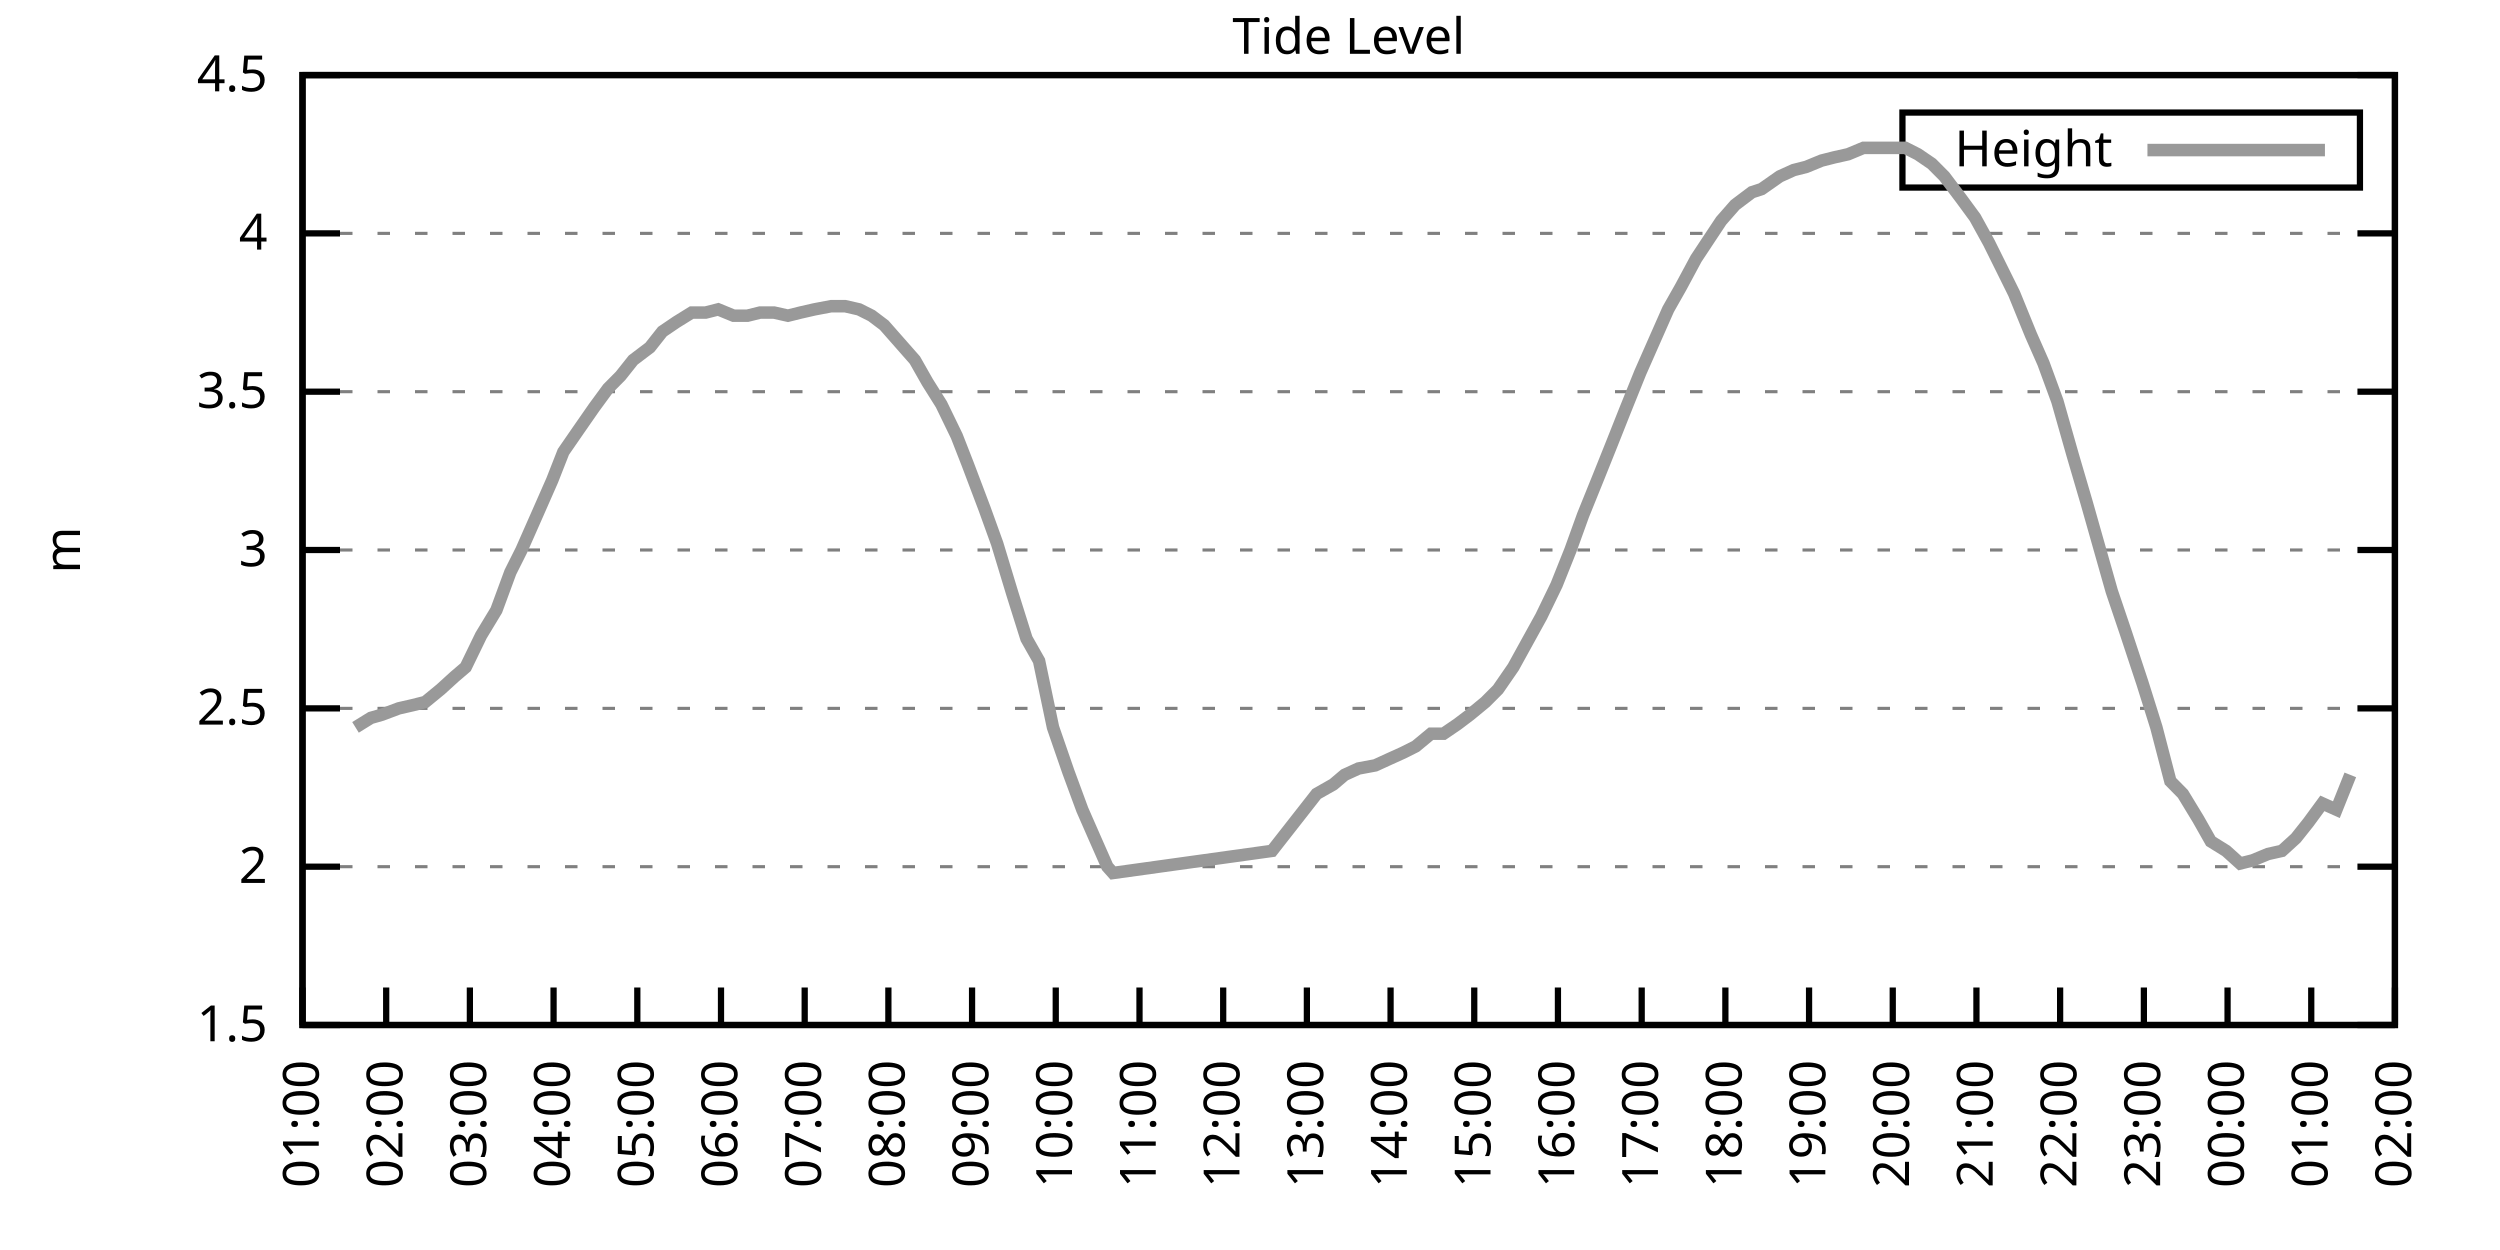
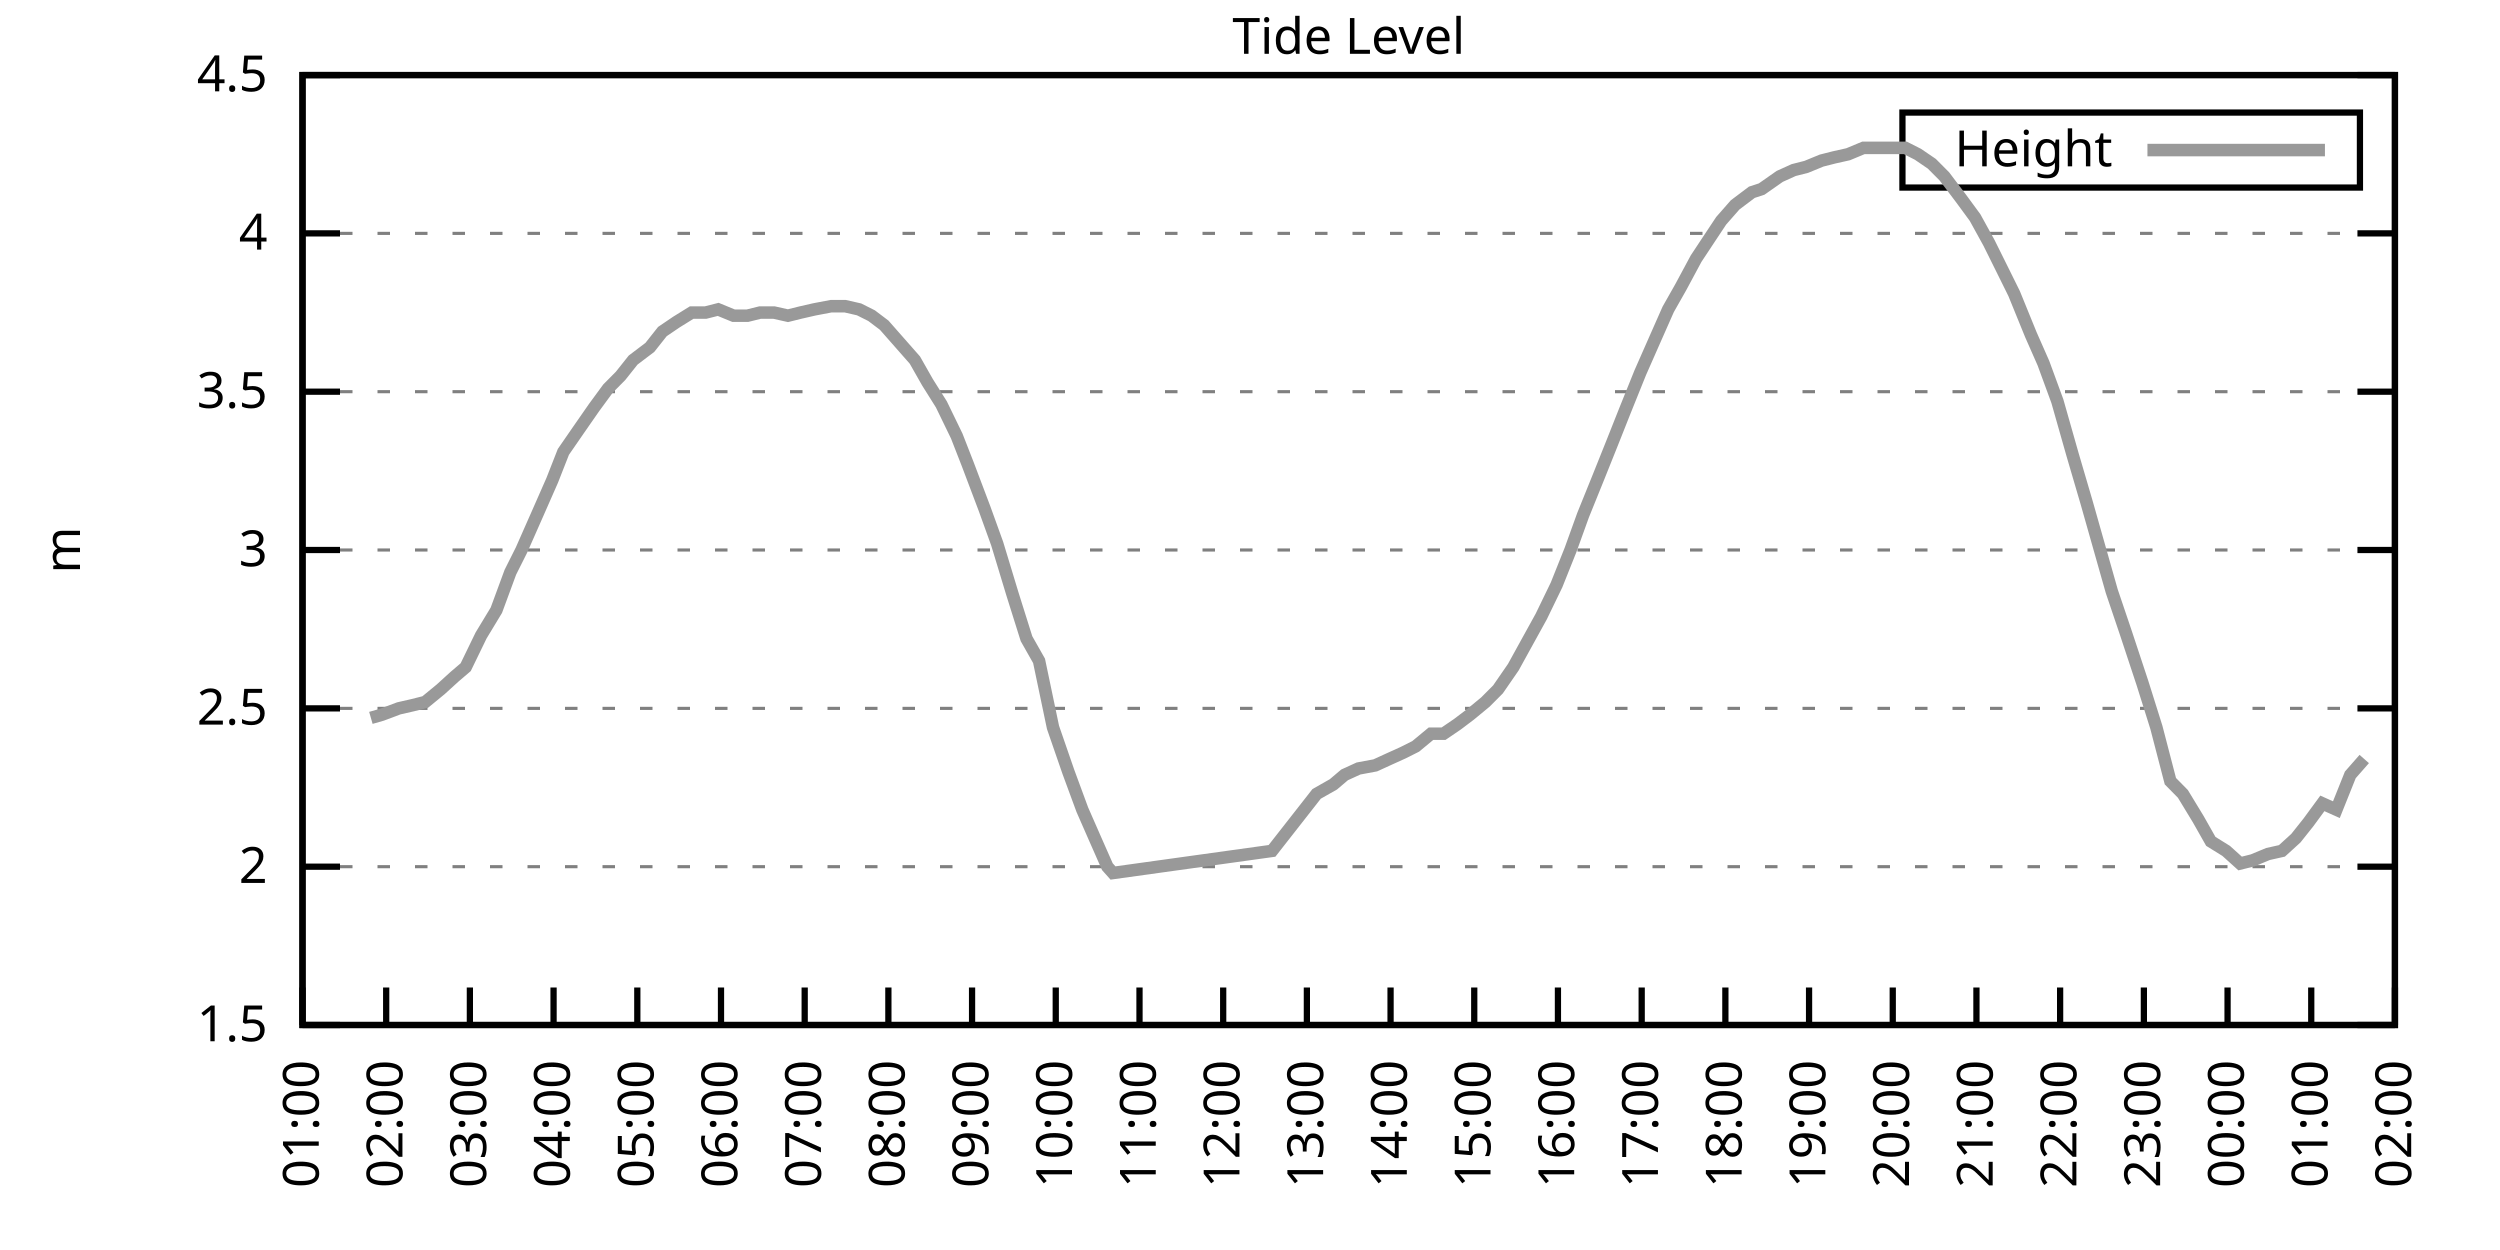
<svg xmlns="http://www.w3.org/2000/svg" xmlns:xlink="http://www.w3.org/1999/xlink" width="400" height="200" viewBox="0 0 400 200">
  <g id="gnuplot_canvas">
    <rect x="0" y="0" width="400" height="200" fill="none" />
    <defs>
      <circle id="gpDot" r="0.5" stroke-width="0.5" stroke="currentColor" />
      <path id="gpPt0" stroke-width="0.333" stroke="currentColor" d="M-1,0 h2 M0,-1 v2" />
      <path id="gpPt1" stroke-width="0.333" stroke="currentColor" d="M-1,-1 L1,1 M1,-1 L-1,1" />
      <path id="gpPt2" stroke-width="0.333" stroke="currentColor" d="M-1,0 L1,0 M0,-1 L0,1 M-1,-1 L1,1 M-1,1 L1,-1" />
      <rect id="gpPt3" stroke-width="0.333" stroke="currentColor" x="-1" y="-1" width="2" height="2" />
      <rect id="gpPt4" stroke-width="0.333" stroke="currentColor" fill="currentColor" x="-1" y="-1" width="2" height="2" />
      <circle id="gpPt5" stroke-width="0.333" stroke="currentColor" cx="0" cy="0" r="1" />
      <use xlink:href="#gpPt5" id="gpPt6" fill="currentColor" stroke="none" />
      <path id="gpPt7" stroke-width="0.333" stroke="currentColor" d="M0,-1.33 L-1.33,0.67 L1.33,0.67 z" />
      <use xlink:href="#gpPt7" id="gpPt8" fill="currentColor" stroke="none" />
      <use xlink:href="#gpPt7" id="gpPt9" stroke="currentColor" transform="rotate(180)" />
      <use xlink:href="#gpPt9" id="gpPt10" fill="currentColor" stroke="none" />
      <use xlink:href="#gpPt3" id="gpPt11" stroke="currentColor" transform="rotate(45)" />
      <use xlink:href="#gpPt11" id="gpPt12" fill="currentColor" stroke="none" />
      <path id="gpPt13" stroke-width="0.333" stroke="currentColor" d="M0,1.330 L1.265,0.411 L0.782,-1.067 L-0.782,-1.076 L-1.265,0.411 z" />
      <use xlink:href="#gpPt13" id="gpPt14" fill="currentColor" stroke="none" />
      <filter id="textbox" filterUnits="objectBoundingBox" x="0" y="0" height="1" width="1">
        <feFlood flood-color="white" flood-opacity="1" result="bgnd" />
        <feComposite in="SourceGraphic" in2="bgnd" operator="atop" />
      </filter>
      <filter id="greybox" filterUnits="objectBoundingBox" x="0" y="0" height="1" width="1">
        <feFlood flood-color="lightgrey" flood-opacity="1" result="grey" />
        <feComposite in="SourceGraphic" in2="grey" operator="atop" />
      </filter>
    </defs>
    <g fill="none" color="white" stroke="currentColor" stroke-width="1.00" stroke-linecap="butt" stroke-linejoin="miter">
</g>
    <g fill="none" color="black" stroke="currentColor" stroke-width="1.00" stroke-linecap="butt" stroke-linejoin="miter">
      <g stroke="none" shape-rendering="crispEdges">
        <polygon fill="rgb(255, 255, 255)" points="48.40,164.00 383.18,164.00 383.18,12.02 48.40,12.02 " />
      </g>
    </g>
    <g fill="none" color="black" stroke="currentColor" stroke-width="1.00" stroke-linecap="butt" stroke-linejoin="miter">
</g>
    <g fill="none" color="black" stroke="black" stroke-width="0.50" stroke-linecap="butt" stroke-linejoin="miter">
</g>
    <g fill="none" color="gray" stroke="currentColor" stroke-width="0.50" stroke-linecap="butt" stroke-linejoin="miter">
      <path stroke="gray" stroke-dasharray="2,4" class="gridline" d="M48.40,164.00 L383.19,164.00  " />
    </g>
    <g fill="none" color="gray" stroke="gray" stroke-width="1.00" stroke-linecap="butt" stroke-linejoin="miter">
</g>
    <g fill="none" color="black" stroke="currentColor" stroke-width="1.00" stroke-linecap="butt" stroke-linejoin="miter">
      <path stroke="black" d="M48.40,164.00 L54.40,164.00 M383.19,164.00 L377.19,164.00  " />
      <g transform="translate(42.80,166.60)" stroke="none" fill="black" font-family="Sans" font-size="8.00" text-anchor="end">
        <text>
          <tspan font-family="Sans"> 1.5</tspan>
        </text>
      </g>
    </g>
    <g fill="none" color="black" stroke="currentColor" stroke-width="1.00" stroke-linecap="butt" stroke-linejoin="miter">
</g>
    <g fill="none" color="black" stroke="black" stroke-width="0.50" stroke-linecap="butt" stroke-linejoin="miter">
</g>
    <g fill="none" color="gray" stroke="currentColor" stroke-width="0.50" stroke-linecap="butt" stroke-linejoin="miter">
      <path stroke="gray" stroke-dasharray="2,4" class="gridline" d="M48.40,138.67 L383.19,138.67  " />
    </g>
    <g fill="none" color="gray" stroke="gray" stroke-width="1.00" stroke-linecap="butt" stroke-linejoin="miter">
</g>
    <g fill="none" color="black" stroke="currentColor" stroke-width="1.00" stroke-linecap="butt" stroke-linejoin="miter">
      <path stroke="black" d="M48.40,138.67 L54.40,138.67 M383.19,138.67 L377.19,138.67  " />
      <g transform="translate(42.80,141.27)" stroke="none" fill="black" font-family="Sans" font-size="8.00" text-anchor="end">
        <text>
          <tspan font-family="Sans"> 2</tspan>
        </text>
      </g>
    </g>
    <g fill="none" color="black" stroke="currentColor" stroke-width="1.00" stroke-linecap="butt" stroke-linejoin="miter">
</g>
    <g fill="none" color="black" stroke="black" stroke-width="0.50" stroke-linecap="butt" stroke-linejoin="miter">
</g>
    <g fill="none" color="gray" stroke="currentColor" stroke-width="0.50" stroke-linecap="butt" stroke-linejoin="miter">
      <path stroke="gray" stroke-dasharray="2,4" class="gridline" d="M48.40,113.34 L383.19,113.34  " />
    </g>
    <g fill="none" color="gray" stroke="gray" stroke-width="1.00" stroke-linecap="butt" stroke-linejoin="miter">
</g>
    <g fill="none" color="black" stroke="currentColor" stroke-width="1.00" stroke-linecap="butt" stroke-linejoin="miter">
      <path stroke="black" d="M48.40,113.34 L54.40,113.34 M383.19,113.34 L377.19,113.34  " />
      <g transform="translate(42.80,115.94)" stroke="none" fill="black" font-family="Sans" font-size="8.00" text-anchor="end">
        <text>
          <tspan font-family="Sans"> 2.5</tspan>
        </text>
      </g>
    </g>
    <g fill="none" color="black" stroke="currentColor" stroke-width="1.00" stroke-linecap="butt" stroke-linejoin="miter">
</g>
    <g fill="none" color="black" stroke="black" stroke-width="0.50" stroke-linecap="butt" stroke-linejoin="miter">
</g>
    <g fill="none" color="gray" stroke="currentColor" stroke-width="0.50" stroke-linecap="butt" stroke-linejoin="miter">
      <path stroke="gray" stroke-dasharray="2,4" class="gridline" d="M48.40,88.00 L383.19,88.00  " />
    </g>
    <g fill="none" color="gray" stroke="gray" stroke-width="1.00" stroke-linecap="butt" stroke-linejoin="miter">
</g>
    <g fill="none" color="black" stroke="currentColor" stroke-width="1.00" stroke-linecap="butt" stroke-linejoin="miter">
      <path stroke="black" d="M48.40,88.00 L54.40,88.00 M383.19,88.00 L377.19,88.00  " />
      <g transform="translate(42.80,90.60)" stroke="none" fill="black" font-family="Sans" font-size="8.00" text-anchor="end">
        <text>
          <tspan font-family="Sans"> 3</tspan>
        </text>
      </g>
    </g>
    <g fill="none" color="black" stroke="currentColor" stroke-width="1.00" stroke-linecap="butt" stroke-linejoin="miter">
</g>
    <g fill="none" color="black" stroke="black" stroke-width="0.50" stroke-linecap="butt" stroke-linejoin="miter">
</g>
    <g fill="none" color="gray" stroke="currentColor" stroke-width="0.50" stroke-linecap="butt" stroke-linejoin="miter">
      <path stroke="gray" stroke-dasharray="2,4" class="gridline" d="M48.40,62.67 L383.19,62.67  " />
    </g>
    <g fill="none" color="gray" stroke="gray" stroke-width="1.00" stroke-linecap="butt" stroke-linejoin="miter">
</g>
    <g fill="none" color="black" stroke="currentColor" stroke-width="1.00" stroke-linecap="butt" stroke-linejoin="miter">
      <path stroke="black" d="M48.40,62.67 L54.40,62.67 M383.19,62.67 L377.19,62.67  " />
      <g transform="translate(42.80,65.27)" stroke="none" fill="black" font-family="Sans" font-size="8.00" text-anchor="end">
        <text>
          <tspan font-family="Sans"> 3.5</tspan>
        </text>
      </g>
    </g>
    <g fill="none" color="black" stroke="currentColor" stroke-width="1.00" stroke-linecap="butt" stroke-linejoin="miter">
</g>
    <g fill="none" color="black" stroke="black" stroke-width="0.50" stroke-linecap="butt" stroke-linejoin="miter">
</g>
    <g fill="none" color="gray" stroke="currentColor" stroke-width="0.50" stroke-linecap="butt" stroke-linejoin="miter">
      <path stroke="gray" stroke-dasharray="2,4" class="gridline" d="M48.40,37.34 L383.19,37.34  " />
    </g>
    <g fill="none" color="gray" stroke="gray" stroke-width="1.00" stroke-linecap="butt" stroke-linejoin="miter">
</g>
    <g fill="none" color="black" stroke="currentColor" stroke-width="1.00" stroke-linecap="butt" stroke-linejoin="miter">
      <path stroke="black" d="M48.40,37.34 L54.40,37.34 M383.19,37.34 L377.19,37.34  " />
      <g transform="translate(42.80,39.94)" stroke="none" fill="black" font-family="Sans" font-size="8.00" text-anchor="end">
        <text>
          <tspan font-family="Sans"> 4</tspan>
        </text>
      </g>
    </g>
    <g fill="none" color="black" stroke="currentColor" stroke-width="1.00" stroke-linecap="butt" stroke-linejoin="miter">
</g>
    <g fill="none" color="black" stroke="black" stroke-width="0.50" stroke-linecap="butt" stroke-linejoin="miter">
</g>
    <g fill="none" color="gray" stroke="currentColor" stroke-width="0.50" stroke-linecap="butt" stroke-linejoin="miter">
      <path stroke="gray" stroke-dasharray="2,4" class="gridline" d="M48.40,12.01 L383.19,12.01  " />
    </g>
    <g fill="none" color="gray" stroke="gray" stroke-width="1.00" stroke-linecap="butt" stroke-linejoin="miter">
</g>
    <g fill="none" color="black" stroke="currentColor" stroke-width="1.00" stroke-linecap="butt" stroke-linejoin="miter">
      <path stroke="black" d="M48.40,12.01 L54.40,12.01 M383.19,12.01 L377.19,12.01  " />
      <g transform="translate(42.80,14.61)" stroke="none" fill="black" font-family="Sans" font-size="8.00" text-anchor="end">
        <text>
          <tspan font-family="Sans"> 4.5</tspan>
        </text>
      </g>
    </g>
    <g fill="none" color="black" stroke="currentColor" stroke-width="1.00" stroke-linecap="butt" stroke-linejoin="miter">
      <path stroke="black" d="M48.40,164.00 L48.40,158.00  " />
      <g transform="translate(51.00,169.60) rotate(270.00)" stroke="none" fill="black" font-family="Sans" font-size="8.00" text-anchor="end">
        <text>
          <tspan font-family="Sans">01:00</tspan>
        </text>
      </g>
    </g>
    <g fill="none" color="black" stroke="currentColor" stroke-width="1.00" stroke-linecap="butt" stroke-linejoin="miter">
      <path stroke="black" d="M61.79,164.00 L61.79,158.00  " />
      <g transform="translate(64.39,169.60) rotate(270.00)" stroke="none" fill="black" font-family="Sans" font-size="8.00" text-anchor="end">
        <text>
          <tspan font-family="Sans">02:00</tspan>
        </text>
      </g>
    </g>
    <g fill="none" color="black" stroke="currentColor" stroke-width="1.00" stroke-linecap="butt" stroke-linejoin="miter">
      <path stroke="black" d="M75.18,164.00 L75.18,158.00  " />
      <g transform="translate(77.78,169.60) rotate(270.00)" stroke="none" fill="black" font-family="Sans" font-size="8.00" text-anchor="end">
        <text>
          <tspan font-family="Sans">03:00</tspan>
        </text>
      </g>
    </g>
    <g fill="none" color="black" stroke="currentColor" stroke-width="1.00" stroke-linecap="butt" stroke-linejoin="miter">
      <path stroke="black" d="M88.57,164.00 L88.57,158.00  " />
      <g transform="translate(91.17,169.60) rotate(270.00)" stroke="none" fill="black" font-family="Sans" font-size="8.00" text-anchor="end">
        <text>
          <tspan font-family="Sans">04:00</tspan>
        </text>
      </g>
    </g>
    <g fill="none" color="black" stroke="currentColor" stroke-width="1.00" stroke-linecap="butt" stroke-linejoin="miter">
      <path stroke="black" d="M101.97,164.00 L101.97,158.00  " />
      <g transform="translate(104.57,169.60) rotate(270.00)" stroke="none" fill="black" font-family="Sans" font-size="8.00" text-anchor="end">
        <text>
          <tspan font-family="Sans">05:00</tspan>
        </text>
      </g>
    </g>
    <g fill="none" color="black" stroke="currentColor" stroke-width="1.00" stroke-linecap="butt" stroke-linejoin="miter">
      <path stroke="black" d="M115.36,164.00 L115.36,158.00  " />
      <g transform="translate(117.96,169.60) rotate(270.00)" stroke="none" fill="black" font-family="Sans" font-size="8.00" text-anchor="end">
        <text>
          <tspan font-family="Sans">06:00</tspan>
        </text>
      </g>
    </g>
    <g fill="none" color="black" stroke="currentColor" stroke-width="1.00" stroke-linecap="butt" stroke-linejoin="miter">
      <path stroke="black" d="M128.75,164.00 L128.75,158.00  " />
      <g transform="translate(131.35,169.60) rotate(270.00)" stroke="none" fill="black" font-family="Sans" font-size="8.00" text-anchor="end">
        <text>
          <tspan font-family="Sans">07:00</tspan>
        </text>
      </g>
    </g>
    <g fill="none" color="black" stroke="currentColor" stroke-width="1.00" stroke-linecap="butt" stroke-linejoin="miter">
      <path stroke="black" d="M142.14,164.00 L142.14,158.00  " />
      <g transform="translate(144.74,169.60) rotate(270.00)" stroke="none" fill="black" font-family="Sans" font-size="8.00" text-anchor="end">
        <text>
          <tspan font-family="Sans">08:00</tspan>
        </text>
      </g>
    </g>
    <g fill="none" color="black" stroke="currentColor" stroke-width="1.00" stroke-linecap="butt" stroke-linejoin="miter">
      <path stroke="black" d="M155.53,164.00 L155.53,158.00  " />
      <g transform="translate(158.13,169.60) rotate(270.00)" stroke="none" fill="black" font-family="Sans" font-size="8.00" text-anchor="end">
        <text>
          <tspan font-family="Sans">09:00</tspan>
        </text>
      </g>
    </g>
    <g fill="none" color="black" stroke="currentColor" stroke-width="1.00" stroke-linecap="butt" stroke-linejoin="miter">
      <path stroke="black" d="M168.92,164.00 L168.92,158.00  " />
      <g transform="translate(171.52,169.60) rotate(270.00)" stroke="none" fill="black" font-family="Sans" font-size="8.00" text-anchor="end">
        <text>
          <tspan font-family="Sans">10:00</tspan>
        </text>
      </g>
    </g>
    <g fill="none" color="black" stroke="currentColor" stroke-width="1.00" stroke-linecap="butt" stroke-linejoin="miter">
      <path stroke="black" d="M182.32,164.00 L182.32,158.00  " />
      <g transform="translate(184.92,169.60) rotate(270.00)" stroke="none" fill="black" font-family="Sans" font-size="8.00" text-anchor="end">
        <text>
          <tspan font-family="Sans">11:00</tspan>
        </text>
      </g>
    </g>
    <g fill="none" color="black" stroke="currentColor" stroke-width="1.00" stroke-linecap="butt" stroke-linejoin="miter">
      <path stroke="black" d="M195.71,164.00 L195.71,158.00  " />
      <g transform="translate(198.31,169.60) rotate(270.00)" stroke="none" fill="black" font-family="Sans" font-size="8.00" text-anchor="end">
        <text>
          <tspan font-family="Sans">12:00</tspan>
        </text>
      </g>
    </g>
    <g fill="none" color="black" stroke="currentColor" stroke-width="1.00" stroke-linecap="butt" stroke-linejoin="miter">
      <path stroke="black" d="M209.10,164.00 L209.10,158.00  " />
      <g transform="translate(211.70,169.60) rotate(270.00)" stroke="none" fill="black" font-family="Sans" font-size="8.00" text-anchor="end">
        <text>
          <tspan font-family="Sans">13:00</tspan>
        </text>
      </g>
    </g>
    <g fill="none" color="black" stroke="currentColor" stroke-width="1.00" stroke-linecap="butt" stroke-linejoin="miter">
      <path stroke="black" d="M222.49,164.00 L222.49,158.00  " />
      <g transform="translate(225.09,169.60) rotate(270.00)" stroke="none" fill="black" font-family="Sans" font-size="8.00" text-anchor="end">
        <text>
          <tspan font-family="Sans">14:00</tspan>
        </text>
      </g>
    </g>
    <g fill="none" color="black" stroke="currentColor" stroke-width="1.00" stroke-linecap="butt" stroke-linejoin="miter">
      <path stroke="black" d="M235.88,164.00 L235.88,158.00  " />
      <g transform="translate(238.48,169.60) rotate(270.00)" stroke="none" fill="black" font-family="Sans" font-size="8.00" text-anchor="end">
        <text>
          <tspan font-family="Sans">15:00</tspan>
        </text>
      </g>
    </g>
    <g fill="none" color="black" stroke="currentColor" stroke-width="1.00" stroke-linecap="butt" stroke-linejoin="miter">
      <path stroke="black" d="M249.27,164.00 L249.27,158.00  " />
      <g transform="translate(251.87,169.60) rotate(270.00)" stroke="none" fill="black" font-family="Sans" font-size="8.00" text-anchor="end">
        <text>
          <tspan font-family="Sans">16:00</tspan>
        </text>
      </g>
    </g>
    <g fill="none" color="black" stroke="currentColor" stroke-width="1.00" stroke-linecap="butt" stroke-linejoin="miter">
      <path stroke="black" d="M262.67,164.00 L262.67,158.00  " />
      <g transform="translate(265.27,169.60) rotate(270.00)" stroke="none" fill="black" font-family="Sans" font-size="8.00" text-anchor="end">
        <text>
          <tspan font-family="Sans">17:00</tspan>
        </text>
      </g>
    </g>
    <g fill="none" color="black" stroke="currentColor" stroke-width="1.00" stroke-linecap="butt" stroke-linejoin="miter">
      <path stroke="black" d="M276.06,164.00 L276.06,158.00  " />
      <g transform="translate(278.66,169.60) rotate(270.00)" stroke="none" fill="black" font-family="Sans" font-size="8.00" text-anchor="end">
        <text>
          <tspan font-family="Sans">18:00</tspan>
        </text>
      </g>
    </g>
    <g fill="none" color="black" stroke="currentColor" stroke-width="1.00" stroke-linecap="butt" stroke-linejoin="miter">
      <path stroke="black" d="M289.45,164.00 L289.45,158.00  " />
      <g transform="translate(292.05,169.60) rotate(270.00)" stroke="none" fill="black" font-family="Sans" font-size="8.00" text-anchor="end">
        <text>
          <tspan font-family="Sans">19:00</tspan>
        </text>
      </g>
    </g>
    <g fill="none" color="black" stroke="currentColor" stroke-width="1.00" stroke-linecap="butt" stroke-linejoin="miter">
      <path stroke="black" d="M302.84,164.00 L302.84,158.00  " />
      <g transform="translate(305.44,169.60) rotate(270.00)" stroke="none" fill="black" font-family="Sans" font-size="8.00" text-anchor="end">
        <text>
          <tspan font-family="Sans">20:00</tspan>
        </text>
      </g>
    </g>
    <g fill="none" color="black" stroke="currentColor" stroke-width="1.00" stroke-linecap="butt" stroke-linejoin="miter">
      <path stroke="black" d="M316.23,164.00 L316.23,158.00  " />
      <g transform="translate(318.83,169.60) rotate(270.00)" stroke="none" fill="black" font-family="Sans" font-size="8.00" text-anchor="end">
        <text>
          <tspan font-family="Sans">21:00</tspan>
        </text>
      </g>
    </g>
    <g fill="none" color="black" stroke="currentColor" stroke-width="1.00" stroke-linecap="butt" stroke-linejoin="miter">
      <path stroke="black" d="M329.62,164.00 L329.62,158.00  " />
      <g transform="translate(332.22,169.60) rotate(270.00)" stroke="none" fill="black" font-family="Sans" font-size="8.00" text-anchor="end">
        <text>
          <tspan font-family="Sans">22:00</tspan>
        </text>
      </g>
    </g>
    <g fill="none" color="black" stroke="currentColor" stroke-width="1.00" stroke-linecap="butt" stroke-linejoin="miter">
      <path stroke="black" d="M343.02,164.00 L343.02,158.00  " />
      <g transform="translate(345.62,169.60) rotate(270.00)" stroke="none" fill="black" font-family="Sans" font-size="8.00" text-anchor="end">
        <text>
          <tspan font-family="Sans">23:00</tspan>
        </text>
      </g>
    </g>
    <g fill="none" color="black" stroke="currentColor" stroke-width="1.00" stroke-linecap="butt" stroke-linejoin="miter">
      <path stroke="black" d="M356.41,164.00 L356.41,158.00  " />
      <g transform="translate(359.01,169.60) rotate(270.00)" stroke="none" fill="black" font-family="Sans" font-size="8.00" text-anchor="end">
        <text>
          <tspan font-family="Sans">00:00</tspan>
        </text>
      </g>
    </g>
    <g fill="none" color="black" stroke="currentColor" stroke-width="1.00" stroke-linecap="butt" stroke-linejoin="miter">
      <path stroke="black" d="M369.80,164.00 L369.80,158.00  " />
      <g transform="translate(372.40,169.60) rotate(270.00)" stroke="none" fill="black" font-family="Sans" font-size="8.00" text-anchor="end">
        <text>
          <tspan font-family="Sans">01:00</tspan>
        </text>
      </g>
    </g>
    <g fill="none" color="black" stroke="currentColor" stroke-width="1.00" stroke-linecap="butt" stroke-linejoin="miter">
      <path stroke="black" d="M383.19,164.00 L383.19,158.00  " />
      <g transform="translate(385.79,169.60) rotate(270.00)" stroke="none" fill="black" font-family="Sans" font-size="8.00" text-anchor="end">
        <text>
          <tspan font-family="Sans">02:00</tspan>
        </text>
      </g>
    </g>
    <g fill="none" color="black" stroke="currentColor" stroke-width="1.00" stroke-linecap="butt" stroke-linejoin="miter">
</g>
    <g fill="none" color="black" stroke="currentColor" stroke-width="1.00" stroke-linecap="butt" stroke-linejoin="miter">
      <path stroke="black" d="M48.40,12.01 L48.40,164.00 L383.19,164.00 L383.19,12.01 L48.40,12.01 Z  " />
    </g>
    <g fill="none" color="black" stroke="currentColor" stroke-width="1.00" stroke-linecap="butt" stroke-linejoin="miter">
</g>
    <g fill="none" color="black" stroke="currentColor" stroke-width="1.00" stroke-linecap="butt" stroke-linejoin="miter">
      <path stroke="black" d="M304.39,30.01 L304.39,18.01 L377.59,18.01 L377.59,30.01 L304.39,30.01 Z  " />
    </g>
    <g id="Tide_level_plot_1">
      <g fill="none" color="white" stroke="black" stroke-width="2.00" stroke-linecap="butt" stroke-linejoin="miter">
</g>
      <g fill="none" color="black" stroke="currentColor" stroke-width="2.00" stroke-linecap="butt" stroke-linejoin="miter">
        <g transform="translate(337.99,26.61)" stroke="none" fill="black" font-family="Sans" font-size="8.00" text-anchor="end">
          <text>
            <tspan font-family="Sans">Height</tspan>
          </text>
        </g>
      </g>
      <g fill="none" color="black" stroke="currentColor" stroke-width="2.00" stroke-linecap="butt" stroke-linejoin="miter">
-         <path stroke="rgb(153, 153, 153)" d="M343.59,24.01 L371.99,24.01 M56.88,116.38 L59.34,114.86 L61.12,114.35 L63.80,113.34 L66.03,112.83 L68.04,112.32   L70.50,110.30 L72.73,108.27 L74.51,106.75 L76.97,101.68 L79.42,97.63 L81.66,91.55 L83.44,88.00 L86.12,81.93   L88.35,76.86 L90.14,72.30 L92.59,68.75 L95.05,65.21 L97.28,62.17 L99.29,60.14 L101.30,57.61 L103.98,55.58   L105.98,53.05 L108.22,51.53 L110.67,50.01 L112.90,50.01 L114.91,49.50 L117.37,50.51 L119.60,50.51 L121.61,50.01   L123.84,50.01 L126.07,50.51 L128.08,50.01 L130.31,49.50 L132.99,48.99 L135.22,48.99 L137.45,49.50 L139.46,50.51   L141.47,52.03 L146.38,57.61 L148.39,61.15 L150.62,64.70 L153.08,69.77 L154.86,74.33 L157.54,81.42 L159.55,86.99   L162.01,95.10 L164.24,102.19 L166.25,105.74 L168.48,116.38 L170.93,123.47 L173.17,129.55 L175.17,134.11 L177.18,138.67   L178.08,139.68 L203.52,136.14 L210.66,127.02 L213.34,125.50 L215.13,123.98 L217.36,122.96 L220.04,122.46 L222.27,121.44   L224.50,120.43 L226.51,119.42 L228.96,117.39 L230.97,117.39 L233.20,115.87 L235.21,114.35 L237.67,112.32 L239.68,110.30   L242.13,106.75 L244.36,102.70 L246.60,98.64 L249.05,93.58 L251.28,88.00 L253.29,82.43 L255.75,76.35 L257.98,70.78   L259.99,65.71 L262.44,59.63 L264.67,54.57 L266.91,49.50 L268.92,45.95 L271.37,41.39 L273.38,38.35 L275.39,35.32   L277.62,32.78 L280.30,30.76 L281.86,30.25 L284.76,28.22 L286.99,27.21 L289.00,26.70 L291.46,25.69 L293.47,25.18   L295.70,24.68 L298.15,23.66 L299.72,23.66 L302.39,23.66 L304.85,23.66 L306.86,24.68 L309.09,26.20 L311.10,28.22   L313.78,31.77 L316.01,34.81 L318.24,38.86 L320.25,42.91 L322.26,46.97 L324.94,53.55 L326.95,58.11 L329.18,64.19   L331.63,72.81 L333.86,80.41 L335.87,87.50 L337.88,94.59 L340.11,101.18 L342.79,109.28 L345.02,116.38 L347.26,124.99   L349.26,127.02 L351.72,131.07 L353.73,134.62 L356.18,136.14 L358.42,138.16 L360.42,137.66 L362.88,136.64 L365.11,136.14   L367.34,134.11 L369.35,131.58 L371.58,128.54 L373.82,129.55 L376.05,123.98  " />
+         <path stroke="rgb(153, 153, 153)" d="M343.59,24.01 L371.99,24.01 M59.34,114.86 L61.12,114.35 L63.80,113.34 L66.03,112.83 L68.04,112.32 L70.50,110.30   L72.73,108.27 L74.51,106.75 L76.97,101.68 L79.42,97.63 L81.66,91.55 L83.44,88.00 L86.12,81.93 L88.35,76.86   L90.14,72.30 L92.59,68.75 L95.05,65.21 L97.28,62.17 L99.29,60.14 L101.30,57.61 L103.98,55.58 L105.98,53.05   L108.22,51.53 L110.67,50.01 L112.90,50.01 L114.91,49.50 L117.37,50.51 L119.60,50.51 L121.61,50.01 L123.84,50.01   L126.07,50.51 L128.08,50.01 L130.31,49.50 L132.99,48.99 L135.22,48.99 L137.45,49.50 L139.46,50.51 L141.47,52.03   L146.38,57.61 L148.39,61.15 L150.62,64.70 L153.08,69.77 L154.86,74.33 L157.54,81.42 L159.55,86.99 L162.01,95.10   L164.24,102.19 L166.25,105.74 L168.48,116.38 L170.93,123.47 L173.17,129.55 L175.17,134.11 L177.18,138.67 L178.08,139.68   L203.52,136.14 L210.66,127.02 L213.34,125.50 L215.13,123.98 L217.36,122.96 L220.04,122.46 L222.27,121.44 L224.50,120.43   L226.51,119.42 L228.96,117.39 L230.97,117.39 L233.20,115.87 L235.21,114.35 L237.67,112.32 L239.68,110.30 L242.13,106.75   L244.36,102.70 L246.60,98.64 L249.05,93.58 L251.28,88.00 L253.29,82.43 L255.75,76.35 L257.98,70.78 L259.99,65.71   L262.44,59.63 L264.67,54.57 L266.91,49.50 L268.92,45.95 L271.37,41.39 L273.38,38.35 L275.39,35.32 L277.62,32.78   L280.30,30.76 L281.86,30.25 L284.76,28.22 L286.99,27.21 L289.00,26.70 L291.46,25.69 L293.47,25.18 L295.70,24.68   L298.15,23.66 L299.72,23.66 L302.39,23.66 L304.85,23.66 L306.86,24.68 L309.09,26.20 L311.10,28.22 L313.78,31.77   L316.01,34.81 L318.24,38.86 L320.25,42.91 L322.26,46.97 L324.94,53.55 L326.95,58.11 L329.18,64.19 L331.63,72.81   L333.86,80.41 L335.87,87.50 L337.88,94.59 L340.11,101.18 L342.79,109.28 L345.02,116.38 L347.26,124.99 L349.26,127.02   L351.72,131.07 L353.73,134.62 L356.18,136.14 L358.42,138.16 L360.42,137.66 L362.88,136.64 L365.11,136.14 L367.34,134.11   L369.35,131.58 L371.58,128.54 L373.82,129.55 L376.05,123.98 L378.28,121.44  " />
      </g>
    </g>
    <g fill="none" color="black" stroke="currentColor" stroke-width="2.00" stroke-linecap="butt" stroke-linejoin="miter">
</g>
    <g fill="none" color="black" stroke="black" stroke-width="1.00" stroke-linecap="butt" stroke-linejoin="miter">
</g>
    <g fill="none" color="black" stroke="currentColor" stroke-width="1.00" stroke-linecap="butt" stroke-linejoin="miter">
      <path stroke="black" d="M48.40,12.01 L48.40,164.00 L383.19,164.00 L383.19,12.01 L48.40,12.01 Z  " />
      <g transform="translate(12.80,88.01) rotate(270.00)" stroke="none" fill="black" font-family="Sans" font-size="8.00" text-anchor="middle">
        <text>
          <tspan font-family="Sans">m</tspan>
        </text>
      </g>
    </g>
    <g fill="none" color="black" stroke="currentColor" stroke-width="1.00" stroke-linecap="butt" stroke-linejoin="miter">
</g>
    <g fill="none" color="black" stroke="currentColor" stroke-width="1.00" stroke-linecap="butt" stroke-linejoin="miter">
      <g transform="translate(215.79,8.61)" stroke="none" fill="black" font-family="Sans" font-size="8.00" text-anchor="middle">
        <text>
          <tspan font-family="Sans">Tide Level</tspan>
        </text>
      </g>
    </g>
    <g fill="none" color="black" stroke="currentColor" stroke-width="1.00" stroke-linecap="butt" stroke-linejoin="miter">
</g>
  </g>
</svg>
